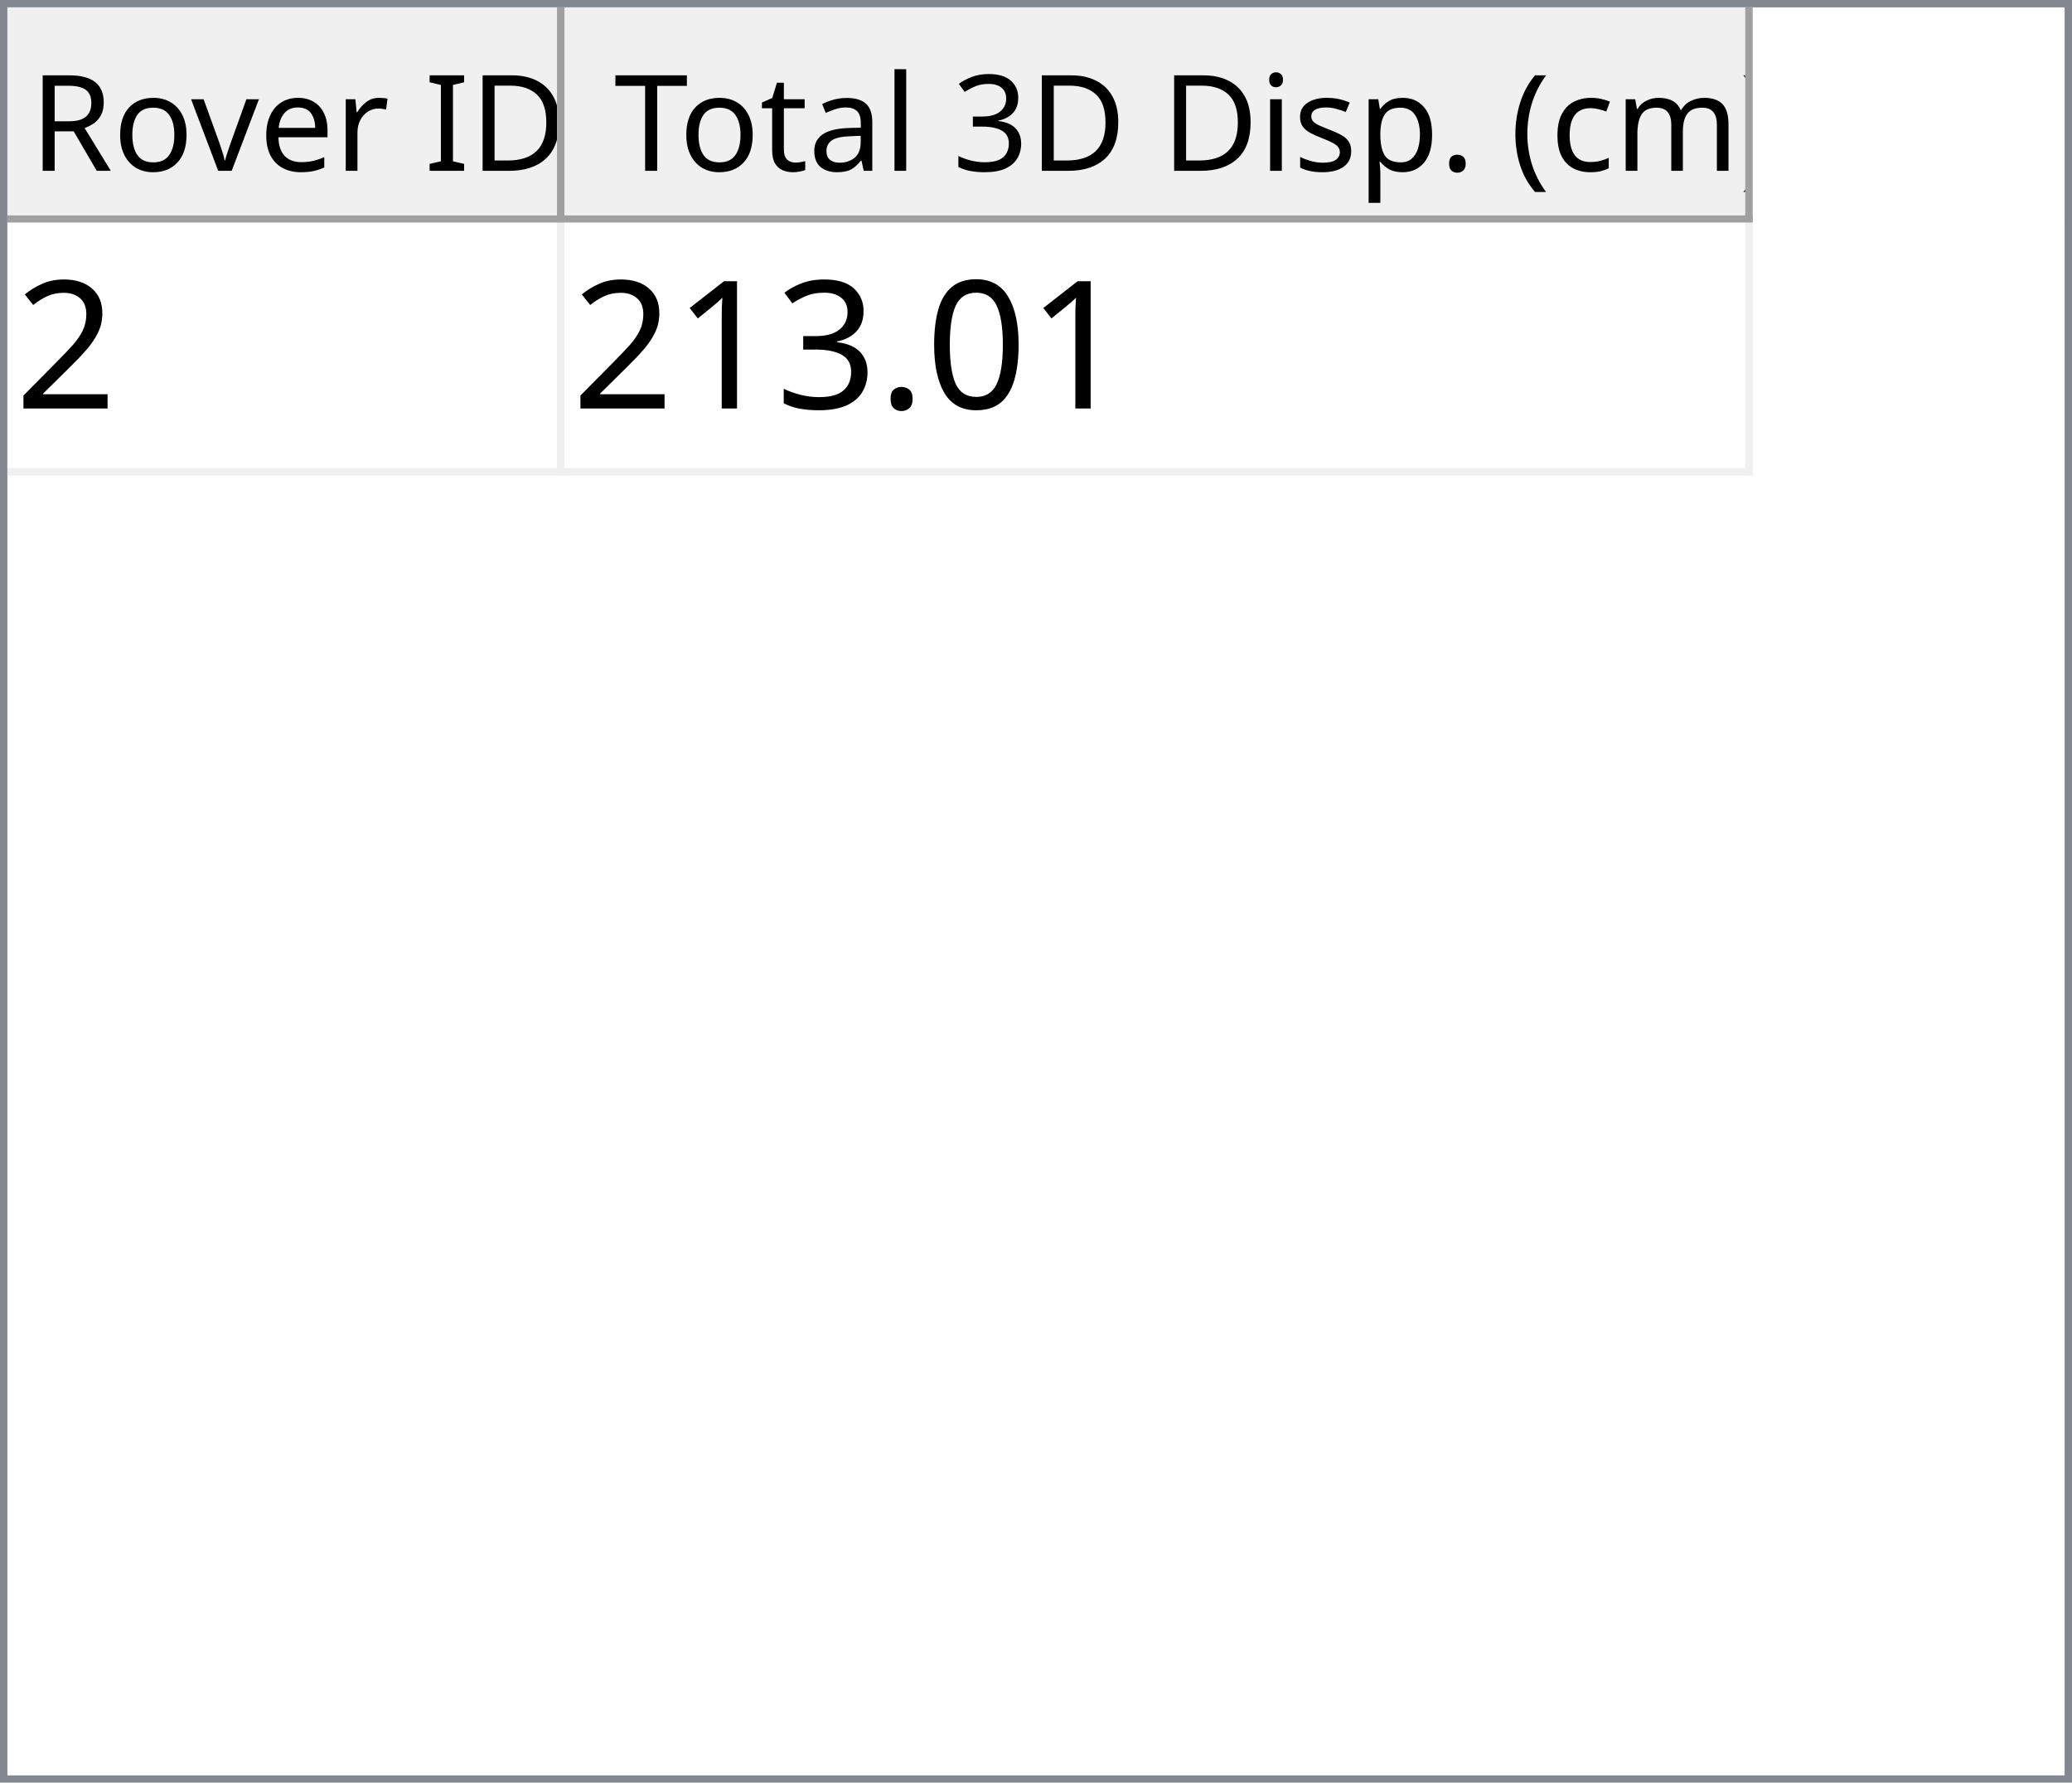
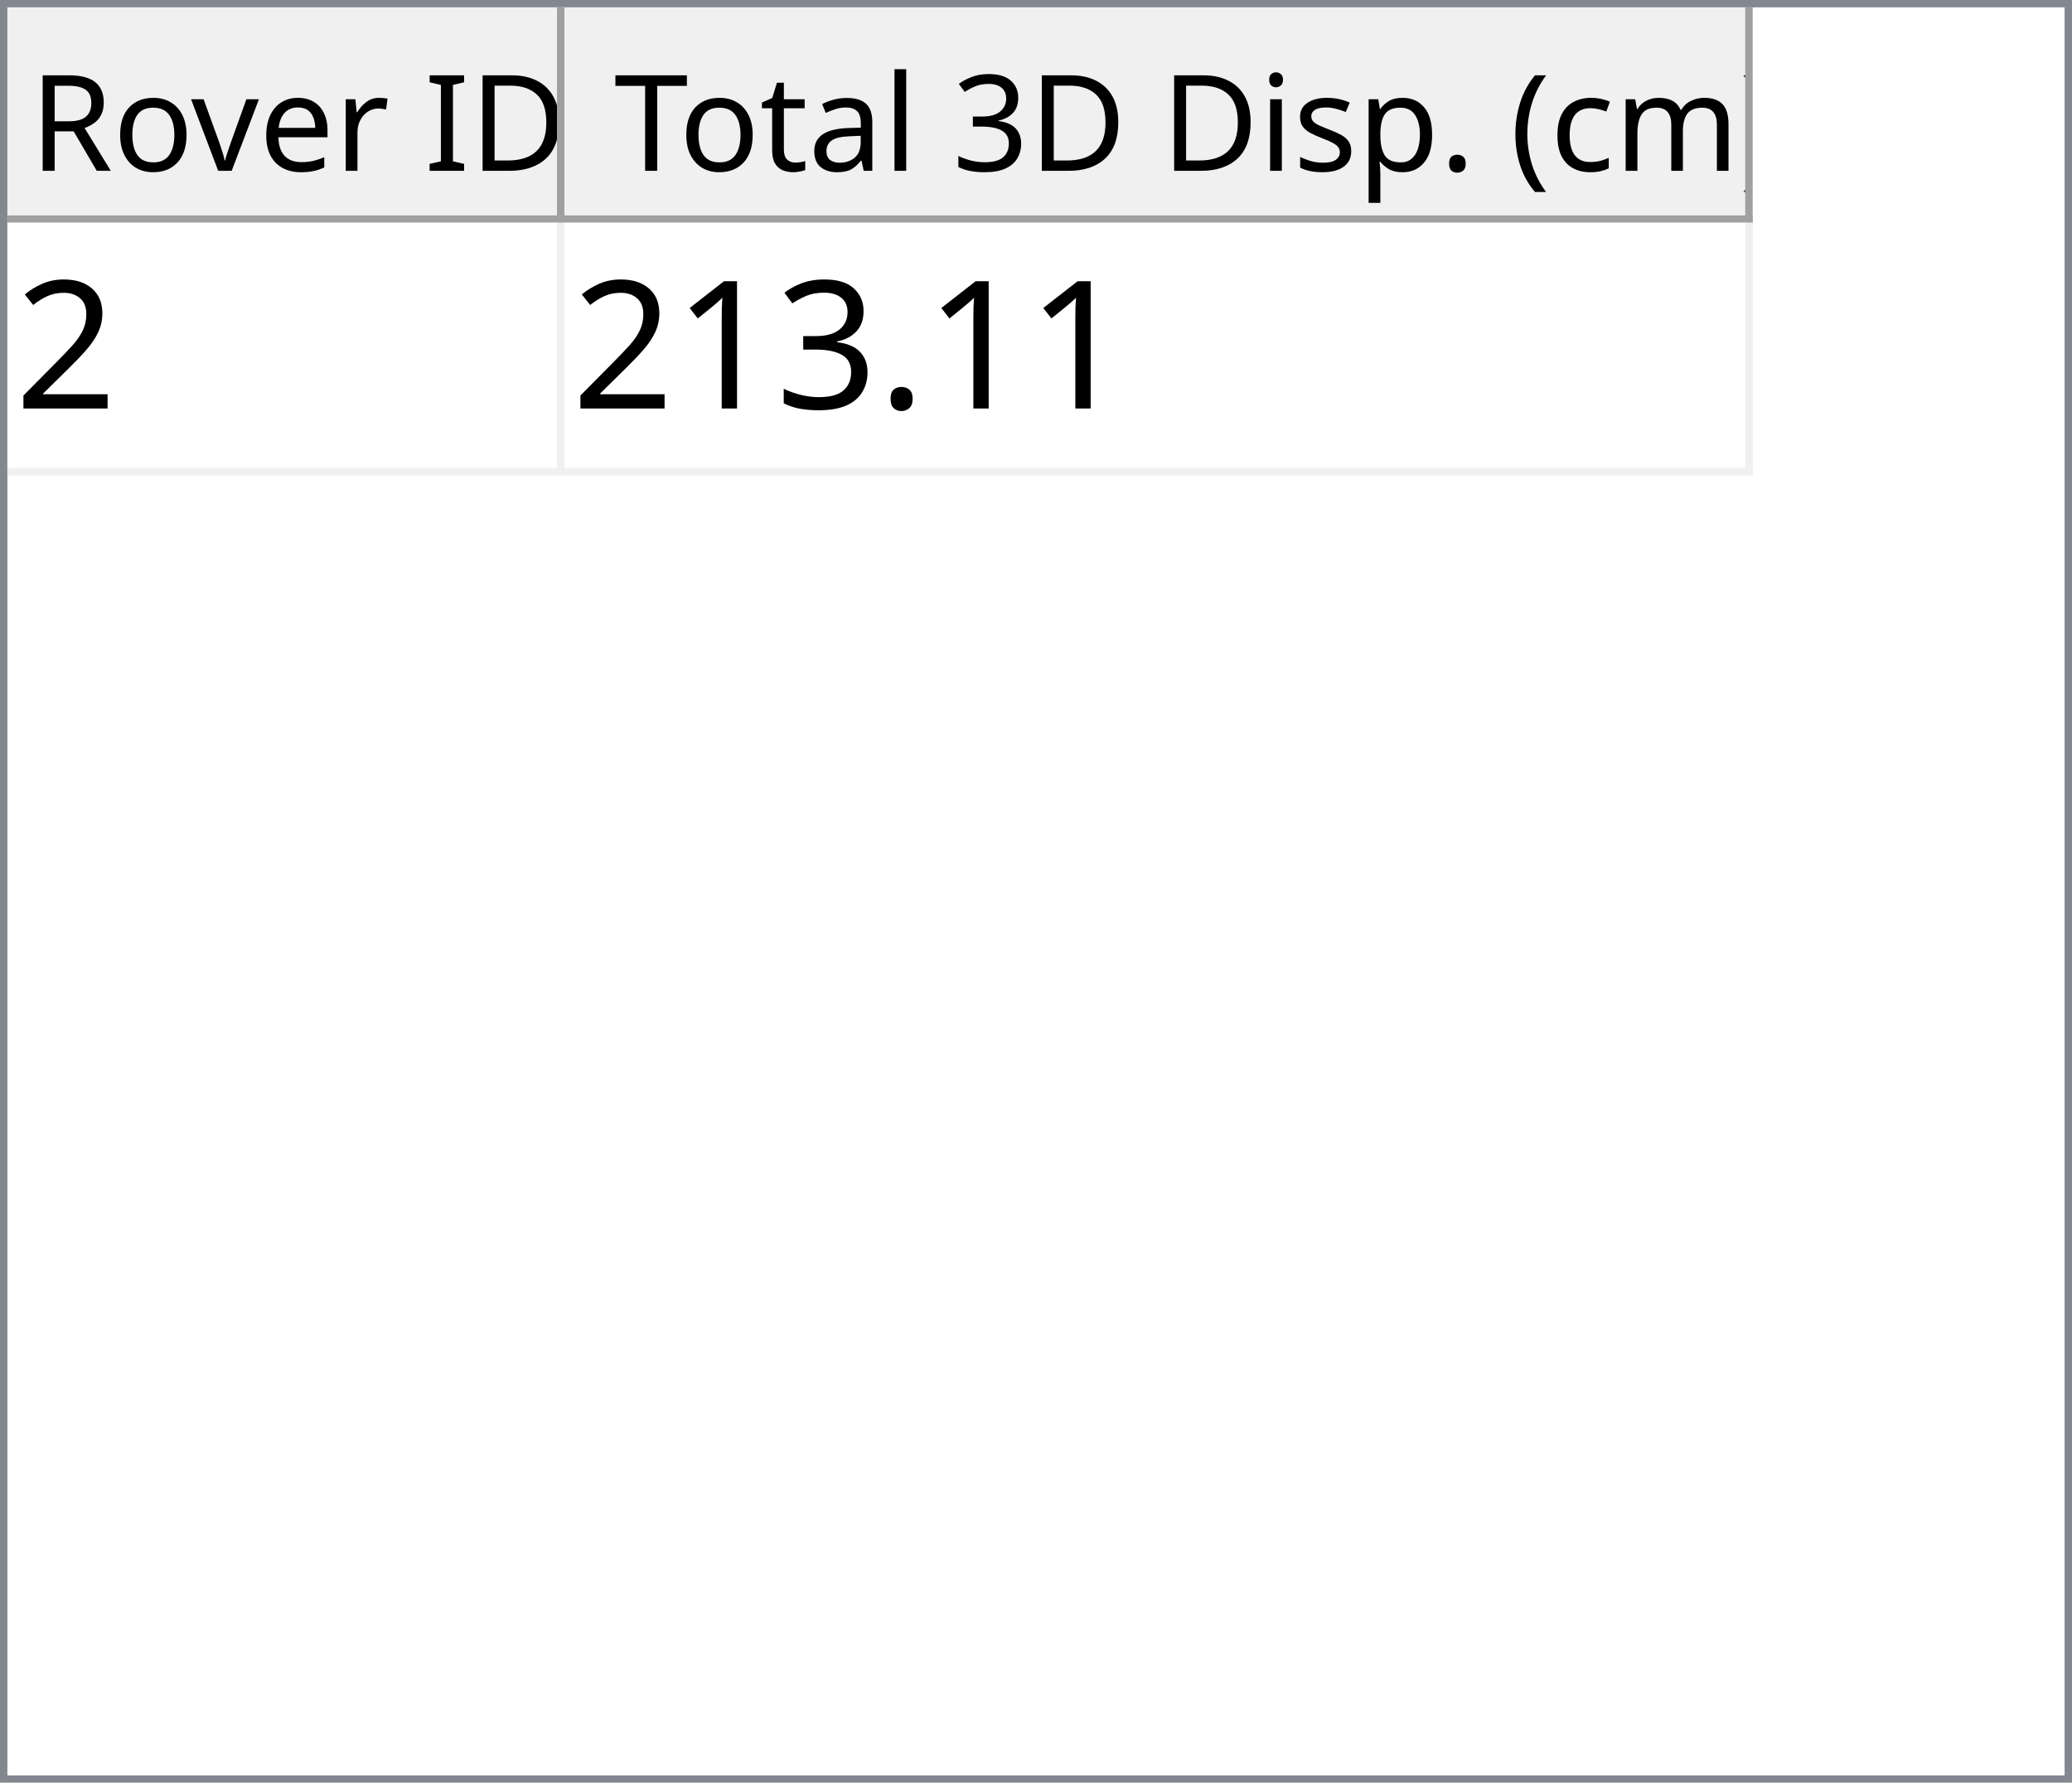
<svg xmlns="http://www.w3.org/2000/svg" style="fill-opacity:1; color-rendering:auto; color-interpolation:auto; text-rendering:auto; stroke:black; stroke-linecap:square; stroke-miterlimit:10; shape-rendering:auto; stroke-opacity:1; fill:black; stroke-dasharray:none; font-weight:normal; stroke-width:1; font-family:'Dialog'; font-style:normal; stroke-linejoin:miter; font-size:12px; stroke-dashoffset:0; image-rendering:auto;" width="279" height="240">
  <defs id="genericDefs" />
  <g>
    <defs id="defs1">
      <clipPath clipPathUnits="userSpaceOnUse" id="clipPath1">
        <path d="M0 0 L279 0 L279 240 L0 240 L0 0 Z" />
      </clipPath>
      <clipPath clipPathUnits="userSpaceOnUse" id="clipPath2">
        <path d="M0 0 L0 240 L279 240 L279 0 Z" />
      </clipPath>
      <clipPath clipPathUnits="userSpaceOnUse" id="clipPath3">
        <path d="M0 0 L0 29 L277 29 L277 0 Z" />
      </clipPath>
      <clipPath clipPathUnits="userSpaceOnUse" id="clipPath4">
        <path d="M0 0 L0 29 L75 29 L75 0 Z" />
      </clipPath>
      <clipPath clipPathUnits="userSpaceOnUse" id="clipPath5">
        <path d="M1 1 L1 28 L74 28 L74 1 Z" />
      </clipPath>
      <clipPath clipPathUnits="userSpaceOnUse" id="clipPath6">
        <path d="M0 0 L0 27 L73 27 L73 0 Z" />
      </clipPath>
      <clipPath clipPathUnits="userSpaceOnUse" id="clipPath7">
        <path d="M-0.5 -0.5 L-0.5 28.5 L74.5 28.5 L74.5 -0.5 Z" />
      </clipPath>
      <clipPath clipPathUnits="userSpaceOnUse" id="clipPath8">
        <path d="M0 0 L0 29 L160 29 L160 0 Z" />
      </clipPath>
      <clipPath clipPathUnits="userSpaceOnUse" id="clipPath9">
        <path d="M1 1 L1 28 L159 28 L159 1 Z" />
      </clipPath>
      <clipPath clipPathUnits="userSpaceOnUse" id="clipPath10">
        <path d="M0 0 L0 27 L158 27 L158 0 Z" />
      </clipPath>
      <clipPath clipPathUnits="userSpaceOnUse" id="clipPath11">
        <path d="M-0.5 -0.5 L-0.5 28.5 L159.5 28.5 L159.5 -0.5 Z" />
      </clipPath>
      <clipPath clipPathUnits="userSpaceOnUse" id="clipPath12">
        <path d="M0 0 L0 209 L277 209 L277 0 Z" />
      </clipPath>
      <clipPath clipPathUnits="userSpaceOnUse" id="clipPath13">
        <path d="M0 0 L0 34 L235 34 L235 0 Z" />
      </clipPath>
      <clipPath clipPathUnits="userSpaceOnUse" id="clipPath14">
        <path d="M-0.5 -0.5 L-0.5 33.5 L234.5 33.5 L234.5 -0.5 Z" />
      </clipPath>
      <clipPath clipPathUnits="userSpaceOnUse" id="clipPath15">
        <path d="M0 0 L0 33 L74 33 L74 0 Z" />
      </clipPath>
      <clipPath clipPathUnits="userSpaceOnUse" id="clipPath16">
        <path d="M0 0 L0 33 L159 33 L159 0 Z" />
      </clipPath>
      <font horiz-adv-x="64.551" id="font1">
        <font-face ascent="107.91" descent="25.098" units-per-em="100" style="font-style:normal; font-family:Segoe UI; font-weight:normal;" />
        <missing-glyph horiz-adv-x="64.551" d="M8.109 0 L8.109 68.266 L56.453 68.266 L56.453 0 L8.109 0 ZM15.328 7.234 L49.219 7.234 L49.219 61.031 L15.328 61.031 L15.328 7.234 Z" />
        <glyph unicode="D" horiz-adv-x="70.117" d="M9.188 0 L9.188 70.016 L28.516 70.016 Q65.531 70.016 65.531 35.891 Q65.531 19.672 55.25 9.836 Q44.969 0 27.734 0 L9.188 0 ZM17.391 62.594 L17.391 7.422 L27.828 7.422 Q41.609 7.422 49.273 14.797 Q56.938 22.172 56.938 35.688 Q56.938 62.594 28.328 62.594 L17.391 62.594 Z" />
        <glyph unicode="I" horiz-adv-x="26.611" d="M17.391 0 L9.188 0 L9.188 70.016 L17.391 70.016 L17.391 0 Z" />
        <glyph unicode=" " horiz-adv-x="27.393" d="" />
        <glyph unicode="r" horiz-adv-x="34.766" d="M34.188 41.891 Q32.078 43.5 28.125 43.5 Q23 43.5 19.555 38.672 Q16.109 33.844 16.109 25.484 L16.109 0 L8.109 0 L8.109 50 L16.109 50 L16.109 39.703 L16.312 39.703 Q18.016 44.969 21.531 47.922 Q25.047 50.875 29.391 50.875 Q32.516 50.875 34.188 50.203 L34.188 41.891 Z" />
        <glyph unicode="e" horiz-adv-x="52.295" d="M48.297 23 L12.984 23 Q13.188 14.656 17.484 10.109 Q21.781 5.562 29.297 5.562 Q37.75 5.562 44.828 11.141 L44.828 3.609 Q38.234 -1.172 27.391 -1.172 Q16.797 -1.172 10.742 5.641 Q4.688 12.453 4.688 24.812 Q4.688 36.469 11.305 43.82 Q17.922 51.172 27.734 51.172 Q37.547 51.172 42.922 44.828 Q48.297 38.484 48.297 27.203 L48.297 23 ZM40.094 29.781 Q40.047 36.719 36.75 40.578 Q33.453 44.438 27.594 44.438 Q21.922 44.438 17.969 40.383 Q14.016 36.328 13.094 29.781 L40.094 29.781 Z" />
        <glyph unicode="v" horiz-adv-x="47.9" d="M47.406 50 L27.484 0 L19.625 0 L0.688 50 L9.469 50 L22.172 13.672 Q23.578 9.672 23.922 6.688 L24.125 6.688 Q24.609 10.453 25.688 13.484 L38.969 50 L47.406 50 Z" />
        <glyph unicode="o" horiz-adv-x="58.594" d="M29 -1.172 Q17.922 -1.172 11.305 5.836 Q4.688 12.844 4.688 24.422 Q4.688 37.016 11.57 44.094 Q18.453 51.172 30.172 51.172 Q41.359 51.172 47.633 44.289 Q53.906 37.406 53.906 25.203 Q53.906 13.234 47.141 6.031 Q40.375 -1.172 29 -1.172 ZM29.594 44.438 Q21.875 44.438 17.383 39.188 Q12.891 33.938 12.891 24.703 Q12.891 15.828 17.43 10.695 Q21.969 5.562 29.594 5.562 Q37.359 5.562 41.531 10.594 Q45.703 15.625 45.703 24.906 Q45.703 34.281 41.531 39.359 Q37.359 44.438 29.594 44.438 Z" />
        <glyph unicode="R" horiz-adv-x="59.814" d="M59.375 0 L49.609 0 L37.891 19.625 Q36.281 22.359 34.766 24.289 Q33.25 26.219 31.664 27.438 Q30.078 28.656 28.25 29.219 Q26.422 29.781 24.125 29.781 L17.391 29.781 L17.391 0 L9.188 0 L9.188 70.016 L30.078 70.016 Q34.672 70.016 38.555 68.867 Q42.438 67.719 45.289 65.375 Q48.141 63.031 49.758 59.547 Q51.375 56.062 51.375 51.375 Q51.375 47.703 50.273 44.656 Q49.172 41.609 47.148 39.211 Q45.125 36.812 42.266 35.133 Q39.406 33.453 35.844 32.516 L35.844 32.328 Q37.594 31.547 38.891 30.547 Q40.188 29.547 41.359 28.18 Q42.531 26.812 43.68 25.078 Q44.828 23.344 46.234 21.047 L59.375 0 ZM17.391 62.594 L17.391 37.203 L28.516 37.203 Q31.594 37.203 34.203 38.133 Q36.812 39.062 38.719 40.797 Q40.625 42.531 41.703 45.047 Q42.781 47.562 42.781 50.688 Q42.781 56.297 39.141 59.445 Q35.5 62.594 28.609 62.594 L17.391 62.594 Z" />
        <glyph unicode=")" horiz-adv-x="30.176" d="M8.297 -15.922 L1.172 -15.922 Q16.406 2.344 16.406 26.812 Q16.406 51.469 1.078 70.016 L8.297 70.016 Q23.531 52.156 23.531 26.703 Q23.531 1.375 8.297 -15.922 Z" />
        <glyph unicode="m" horiz-adv-x="86.133" d="M79.109 0 L71.094 0 L71.094 28.719 Q71.094 37.016 68.531 40.727 Q65.969 44.438 59.906 44.438 Q54.781 44.438 51.195 39.75 Q47.609 35.062 47.609 28.516 L47.609 0 L39.594 0 L39.594 29.688 Q39.594 44.438 28.219 44.438 Q22.953 44.438 19.531 40.016 Q16.109 35.594 16.109 28.516 L16.109 0 L8.109 0 L8.109 50 L16.109 50 L16.109 42.094 L16.312 42.094 Q21.625 51.172 31.844 51.172 Q36.969 51.172 40.773 48.312 Q44.578 45.453 46 40.828 Q51.562 51.172 62.594 51.172 Q79.109 51.172 79.109 30.812 L79.109 0 Z" />
        <glyph unicode="c" horiz-adv-x="46.191" d="M42.188 2.297 Q36.422 -1.172 28.516 -1.172 Q17.828 -1.172 11.258 5.789 Q4.688 12.75 4.688 23.828 Q4.688 36.188 11.766 43.68 Q18.844 51.172 30.672 51.172 Q37.25 51.172 42.281 48.734 L42.281 40.531 Q36.719 44.438 30.375 44.438 Q22.703 44.438 17.797 38.945 Q12.891 33.453 12.891 24.516 Q12.891 15.719 17.508 10.641 Q22.125 5.562 29.891 5.562 Q36.422 5.562 42.188 9.906 L42.188 2.297 Z" />
        <glyph unicode="(" horiz-adv-x="30.176" d="M29.109 -15.922 L21.969 -15.922 Q6.844 1.375 6.844 26.703 Q6.844 52.156 21.969 70.016 L29.203 70.016 Q13.875 51.469 13.875 26.812 Q13.875 2.344 29.109 -15.922 Z" />
        <glyph unicode="." horiz-adv-x="21.68" d="M10.891 -1.078 Q8.641 -1.078 7.055 0.539 Q5.469 2.156 5.469 4.391 Q5.469 6.641 7.055 8.273 Q8.641 9.906 10.891 9.906 Q13.188 9.906 14.797 8.273 Q16.406 6.641 16.406 4.391 Q16.406 2.156 14.797 0.539 Q13.188 -1.078 10.891 -1.078 Z" />
        <glyph unicode="p" horiz-adv-x="58.789" d="M16.312 7.234 L16.109 7.234 L16.109 -23 L8.109 -23 L8.109 50 L16.109 50 L16.109 41.219 L16.312 41.219 Q22.219 51.172 33.594 51.172 Q43.266 51.172 48.688 44.461 Q54.109 37.75 54.109 26.469 Q54.109 13.922 48 6.375 Q41.891 -1.172 31.297 -1.172 Q21.578 -1.172 16.312 7.234 ZM16.109 27.391 L16.109 20.406 Q16.109 14.203 20.141 9.883 Q24.172 5.562 30.375 5.562 Q37.641 5.562 41.773 11.133 Q45.906 16.703 45.906 26.609 Q45.906 34.969 42.047 39.703 Q38.188 44.438 31.594 44.438 Q24.609 44.438 20.359 39.578 Q16.109 34.719 16.109 27.391 Z" />
        <glyph unicode="s" horiz-adv-x="42.432" d="M5.078 1.812 L5.078 10.406 Q11.625 5.562 19.484 5.562 Q30.031 5.562 30.031 12.594 Q30.031 14.594 29.125 15.992 Q28.219 17.391 26.68 18.461 Q25.141 19.531 23.07 20.383 Q21 21.234 18.609 22.172 Q15.281 23.484 12.766 24.828 Q10.25 26.172 8.57 27.859 Q6.891 29.547 6.031 31.695 Q5.172 33.844 5.172 36.719 Q5.172 40.234 6.789 42.945 Q8.406 45.656 11.086 47.484 Q13.766 49.312 17.211 50.242 Q20.656 51.172 24.312 51.172 Q30.812 51.172 35.938 48.922 L35.938 40.828 Q30.422 44.438 23.25 44.438 Q21 44.438 19.195 43.922 Q17.391 43.406 16.094 42.477 Q14.797 41.547 14.086 40.258 Q13.375 38.969 13.375 37.406 Q13.375 35.453 14.086 34.133 Q14.797 32.812 16.164 31.789 Q17.531 30.766 19.484 29.938 Q21.438 29.109 23.922 28.125 Q27.25 26.859 29.883 25.516 Q32.516 24.172 34.375 22.484 Q36.234 20.797 37.234 18.602 Q38.234 16.406 38.234 13.375 Q38.234 9.672 36.602 6.938 Q34.969 4.203 32.234 2.398 Q29.5 0.594 25.93 -0.289 Q22.359 -1.172 18.453 -1.172 Q10.75 -1.172 5.078 1.812 Z" />
        <glyph unicode="i" horiz-adv-x="24.219" d="M12.203 62.703 Q10.062 62.703 8.547 64.164 Q7.031 65.625 7.031 67.875 Q7.031 70.125 8.547 71.609 Q10.062 73.094 12.203 73.094 Q14.406 73.094 15.945 71.609 Q17.484 70.125 17.484 67.875 Q17.484 65.719 15.945 64.211 Q14.406 62.703 12.203 62.703 ZM16.109 0 L8.109 0 L8.109 50 L16.109 50 L16.109 0 Z" />
        <glyph unicode="3" horiz-adv-x="53.906" d="M46.531 19.828 Q46.531 15.094 44.75 11.211 Q42.969 7.328 39.719 4.57 Q36.469 1.812 31.93 0.297 Q27.391 -1.219 21.922 -1.219 Q11.922 -1.219 6 2.594 L6 11.188 Q13.094 5.609 22.219 5.609 Q25.875 5.609 28.828 6.539 Q31.781 7.469 33.906 9.227 Q36.031 10.984 37.18 13.477 Q38.328 15.969 38.328 19.094 Q38.328 32.812 18.797 32.812 L12.984 32.812 L12.984 39.594 L18.5 39.594 Q35.797 39.594 35.797 52.484 Q35.797 64.406 22.609 64.406 Q15.188 64.406 8.688 59.422 L8.688 67.188 Q15.375 71.188 24.609 71.188 Q29 71.188 32.57 69.969 Q36.141 68.75 38.68 66.555 Q41.219 64.359 42.609 61.281 Q44 58.203 44 54.5 Q44 40.672 30.031 36.719 L30.031 36.531 Q33.594 36.141 36.625 34.797 Q39.656 33.453 41.852 31.305 Q44.047 29.156 45.289 26.25 Q46.531 23.344 46.531 19.828 Z" />
        <glyph unicode="l" horiz-adv-x="24.219" d="M16.109 0 L8.109 0 L8.109 74.031 L16.109 74.031 L16.109 0 Z" />
        <glyph unicode="a" horiz-adv-x="50.879" d="M43.891 0 L35.891 0 L35.891 7.812 L35.688 7.812 Q30.469 -1.172 20.312 -1.172 Q12.844 -1.172 8.617 2.781 Q4.391 6.734 4.391 13.281 Q4.391 27.297 20.906 29.594 L35.891 31.688 Q35.891 44.438 25.594 44.438 Q16.547 44.438 9.281 38.281 L9.281 46.484 Q16.656 51.172 26.266 51.172 Q43.891 51.172 43.891 32.516 L43.891 0 ZM35.891 25.297 L23.828 23.641 Q18.266 22.859 15.43 20.875 Q12.594 18.891 12.594 13.875 Q12.594 10.203 15.211 7.883 Q17.828 5.562 22.172 5.562 Q28.125 5.562 32.008 9.742 Q35.891 13.922 35.891 20.312 L35.891 25.297 Z" />
        <glyph unicode="t" horiz-adv-x="33.887" d="M31.297 0.484 Q28.469 -1.078 23.828 -1.078 Q10.688 -1.078 10.688 13.578 L10.688 43.172 L2.094 43.172 L2.094 50 L10.688 50 L10.688 62.203 L18.703 64.797 L18.703 50 L31.297 50 L31.297 43.172 L18.703 43.172 L18.703 14.984 Q18.703 9.969 20.414 7.82 Q22.125 5.672 26.078 5.672 Q29.109 5.672 31.297 7.328 L31.297 0.484 Z" />
        <glyph unicode="T" horiz-adv-x="52.393" d="M50.594 62.594 L30.375 62.594 L30.375 0 L22.172 0 L22.172 62.594 L2 62.594 L2 70.016 L50.594 70.016 L50.594 62.594 Z" />
      </font>
      <font horiz-adv-x="75.0" id="font2">
        <font-face ascent="100.537" descent="21.973" units-per-em="100" style="font-style:normal; font-family:sans-serif; font-weight:normal;" />
        <missing-glyph horiz-adv-x="75.0" d="M12.5 0 L12.5 62.5 L62.5 62.5 L62.5 0 L12.5 0 ZM14.062 1.562 L60.938 1.562 L60.938 60.938 L14.062 60.938 L14.062 1.562 Z" />
        <glyph unicode="2" horiz-adv-x="55.615" d="M50.344 8.453 L50.344 0 L3.031 0 Q2.938 3.172 4.047 6.109 Q5.859 10.938 9.836 15.625 Q13.812 20.312 21.344 26.469 Q33.016 36.031 37.117 41.625 Q41.219 47.219 41.219 52.203 Q41.219 57.422 37.477 61.008 Q33.734 64.594 27.734 64.594 Q21.391 64.594 17.578 60.789 Q13.766 56.984 13.719 50.25 L4.688 51.172 Q5.609 61.281 11.664 66.578 Q17.719 71.875 27.938 71.875 Q38.234 71.875 44.242 66.164 Q50.25 60.453 50.25 52 Q50.25 47.703 48.492 43.555 Q46.734 39.406 42.656 34.812 Q38.578 30.219 29.109 22.219 Q21.188 15.578 18.945 13.211 Q16.703 10.844 15.234 8.453 L50.344 8.453 Z" />
-         <glyph unicode="0" horiz-adv-x="55.615" d="M4.156 35.297 Q4.156 48 6.766 55.742 Q9.375 63.484 14.523 67.68 Q19.672 71.875 27.484 71.875 Q33.25 71.875 37.594 69.555 Q41.938 67.234 44.773 62.867 Q47.609 58.5 49.219 52.227 Q50.828 45.953 50.828 35.297 Q50.828 22.703 48.242 14.969 Q45.656 7.234 40.508 3.008 Q35.359 -1.219 27.484 -1.219 Q17.141 -1.219 11.234 6.203 Q4.156 15.141 4.156 35.297 ZM13.188 35.297 Q13.188 17.672 17.312 11.836 Q21.438 6 27.484 6 Q33.547 6 37.672 11.859 Q41.797 17.719 41.797 35.297 Q41.797 52.984 37.672 58.789 Q33.547 64.594 27.391 64.594 Q21.344 64.594 17.719 59.469 Q13.188 52.938 13.188 35.297 Z" />
        <glyph unicode="." horiz-adv-x="27.783" d="M9.078 0 L9.078 10.016 L19.094 10.016 L19.094 0 L9.078 0 Z" />
        <glyph unicode="3" horiz-adv-x="55.615" d="M4.203 18.891 L12.984 20.062 Q14.5 12.594 18.141 9.297 Q21.781 6 27 6 Q33.203 6 37.477 10.297 Q41.75 14.594 41.75 20.953 Q41.75 27 37.797 30.93 Q33.844 34.859 27.734 34.859 Q25.25 34.859 21.531 33.891 L22.516 41.609 Q23.391 41.5 23.922 41.5 Q29.547 41.5 34.039 44.43 Q38.531 47.359 38.531 53.469 Q38.531 58.297 35.258 61.477 Q31.984 64.656 26.812 64.656 Q21.688 64.656 18.266 61.43 Q14.844 58.203 13.875 51.766 L5.078 53.328 Q6.688 62.156 12.398 67.016 Q18.109 71.875 26.609 71.875 Q32.469 71.875 37.398 69.359 Q42.328 66.844 44.945 62.5 Q47.562 58.156 47.562 53.266 Q47.562 48.641 45.07 44.828 Q42.578 41.016 37.703 38.766 Q44.047 37.312 47.562 32.695 Q51.078 28.078 51.078 21.141 Q51.078 11.766 44.242 5.25 Q37.406 -1.266 26.953 -1.266 Q17.531 -1.266 11.305 4.352 Q5.078 9.969 4.203 18.891 Z" />
        <glyph unicode="1" horiz-adv-x="55.615" d="M37.25 0 L28.469 0 L28.469 56 Q25.297 52.984 20.141 49.953 Q14.984 46.922 10.891 45.406 L10.891 53.906 Q18.266 57.375 23.781 62.305 Q29.297 67.234 31.594 71.875 L37.25 71.875 L37.25 0 Z" />
      </font>
    </defs>
    <g style="fill:white; stroke:white;">
      <rect x="0" y="0" width="279" style="clip-path:url(#clipPath1); stroke:none;" height="240" />
    </g>
    <g style="fill:white; text-rendering:optimizeSpeed; color-rendering:optimizeSpeed; image-rendering:optimizeSpeed; shape-rendering:crispEdges; stroke:white; color-interpolation:sRGB;">
      <rect x="0" width="279" height="240" y="0" style="stroke:none;" />
      <path style="stroke:none;" d="M0 240 L279 240 L279 0 L0 0 Z" />
    </g>
    <g style="fill:rgb(240,240,240); font-size:18px; font-family:'Segoe UI'; stroke:rgb(240,240,240);">
      <rect x="0" y="0" width="279" style="clip-path:url(#clipPath2); stroke:none;" height="240" />
    </g>
    <g style="fill:rgb(130,135,144); font-size:18px; font-family:'Segoe UI'; stroke:rgb(130,135,144);">
      <path d="M0 0 L279 0 L279 240 L0 240 L0 0 ZM1 1 L278 1 L278 239 L1 239 L1 1 Z" style="fill-rule:evenodd; clip-path:url(#clipPath2); stroke:none;" />
    </g>
    <g style="fill:white; font-size:18px; font-family:'Segoe UI'; stroke:white;" transform="translate(1,1)">
      <rect x="0" y="0" width="277" style="clip-path:url(#clipPath3); stroke:none;" height="29" />
    </g>
    <g style="fill:rgb(240,240,240); font-size:18px; font-family:'Segoe UI'; stroke:rgb(240,240,240);" transform="translate(1,1)">
      <rect x="0" y="0" width="75" style="clip-path:url(#clipPath4); stroke:none;" height="29" />
    </g>
    <g style="font-family:'Segoe UI'; font-size:18px;" transform="translate(2,2)">
      <text x="2" xml:space="preserve" y="21" style="clip-path:url(#clipPath6); stroke:none;">Rover ID</text>
    </g>
    <g transform="translate(1.5,1.5)" style="fill:rgb(160,160,160); font-size:18px; font-family:'Segoe UI'; stroke:rgb(160,160,160); stroke-linejoin:bevel;">
      <line x1="74" x2="74" y1="0" style="fill:none; clip-path:url(#clipPath7);" y2="28" />
    </g>
    <g transform="matrix(1,0,0,1,1,1) translate(0.5,0.5)" style="fill:rgb(160,160,160); font-size:18px; font-family:'Segoe UI'; stroke:rgb(160,160,160); stroke-linejoin:bevel;">
      <line x1="0" x2="74" y1="28" style="fill:none; clip-path:url(#clipPath7);" y2="28" />
    </g>
    <g style="fill:rgb(240,240,240); font-size:18px; font-family:'Segoe UI'; stroke:rgb(240,240,240);" transform="translate(76,1)">
      <rect x="0" y="0" width="160" style="clip-path:url(#clipPath8); stroke:none;" height="29" />
    </g>
    <g style="font-family:'Segoe UI'; font-size:18px;" transform="translate(77,2)">
      <text x="1" xml:space="preserve" y="21" style="clip-path:url(#clipPath10); stroke:none;"> Total 3D Disp. (cm)</text>
    </g>
    <g transform="translate(76.5,1.5)" style="fill:rgb(160,160,160); font-size:18px; font-family:'Segoe UI'; stroke:rgb(160,160,160); stroke-linejoin:bevel;">
      <line x1="159" x2="159" y1="0" style="fill:none; clip-path:url(#clipPath11);" y2="28" />
    </g>
    <g transform="matrix(1,0,0,1,76,1) translate(0.5,0.5)" style="fill:rgb(160,160,160); font-size:18px; font-family:'Segoe UI'; stroke:rgb(160,160,160); stroke-linejoin:bevel;">
      <line x1="0" x2="159" y1="28" style="fill:none; clip-path:url(#clipPath11);" y2="28" />
    </g>
    <g style="fill:white; font-size:18px; font-family:'Segoe UI'; stroke:white;" transform="translate(1,30)">
      <rect x="0" y="0" width="277" style="clip-path:url(#clipPath12); stroke:none;" height="209" />
    </g>
    <g style="fill:rgb(240,240,240); font-size:24px; font-family:sans-serif; stroke:rgb(240,240,240);" transform="translate(1,30)">
      <rect x="0" y="0" width="235" style="clip-path:url(#clipPath13); stroke:none;" height="34" />
      <line transform="translate(0.5,0.5)" x1="0" x2="234" y1="33" style="clip-path:url(#clipPath14); fill:none; stroke-linejoin:bevel;" y2="33" />
    </g>
    <g transform="matrix(1,0,0,1,1,30) translate(0.5,0.5)" style="fill:rgb(240,240,240); font-size:24px; font-family:sans-serif; stroke:rgb(240,240,240); stroke-linejoin:bevel;">
      <line x1="74" x2="74" y1="0" style="fill:none; clip-path:url(#clipPath14);" y2="33" />
    </g>
    <g transform="matrix(1,0,0,1,1,30) translate(0.5,0.5)" style="fill:rgb(240,240,240); font-size:24px; font-family:sans-serif; stroke:rgb(240,240,240); stroke-linejoin:bevel;">
      <line x1="234" x2="234" y1="0" style="fill:none; clip-path:url(#clipPath14);" y2="33" />
    </g>
    <g style="fill:white; font-size:24px; font-family:sans-serif; stroke:white;" transform="matrix(1,0,0,1,1,30)">
      <rect x="0" y="0" width="74" style="clip-path:url(#clipPath15); stroke:none;" height="33" />
      <text x="1" y="25" style="fill:black; clip-path:url(#clipPath15); stroke:none;" xml:space="preserve">2</text>
    </g>
    <g style="fill:white; font-size:24px; font-family:sans-serif; stroke:white;" transform="matrix(1,0,0,1,1,30) translate(75,0)">
      <rect x="0" y="0" width="159" style="clip-path:url(#clipPath16); stroke:none;" height="33" />
-       <text x="1" y="25" style="fill:black; clip-path:url(#clipPath16); stroke:none;" xml:space="preserve">213.01</text>
+       <text x="1" y="25" style="fill:black; clip-path:url(#clipPath16); stroke:none;" xml:space="preserve">213.11</text>
    </g>
  </g>
</svg>
